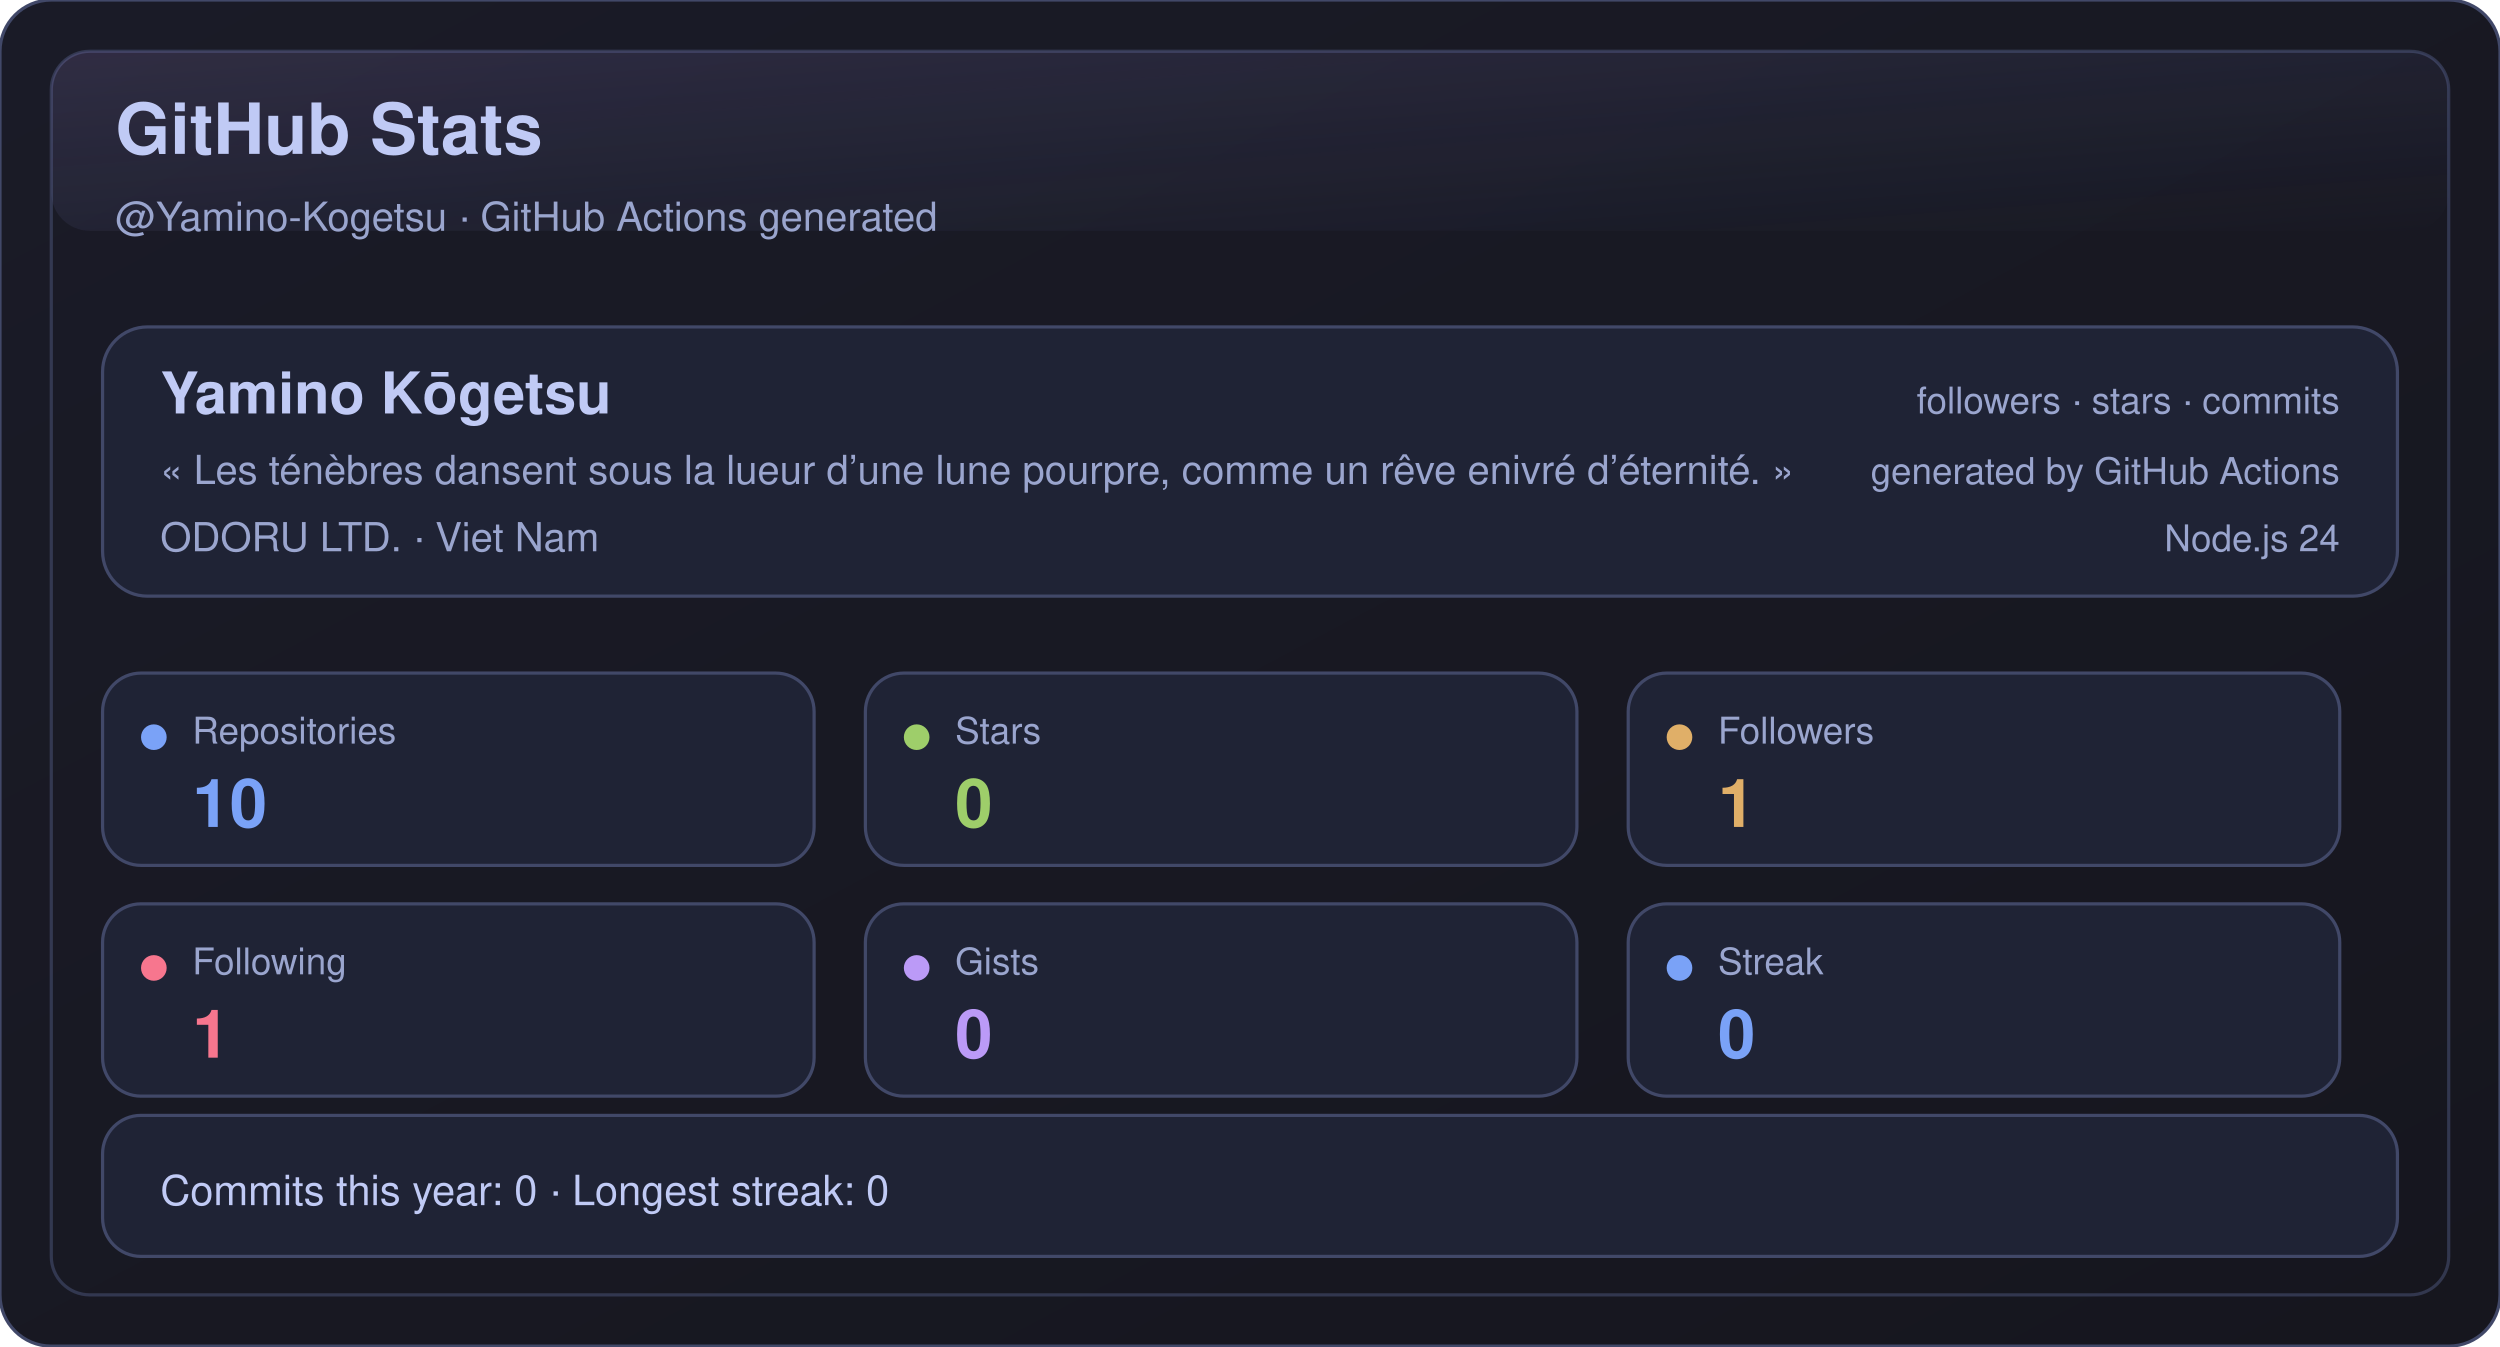
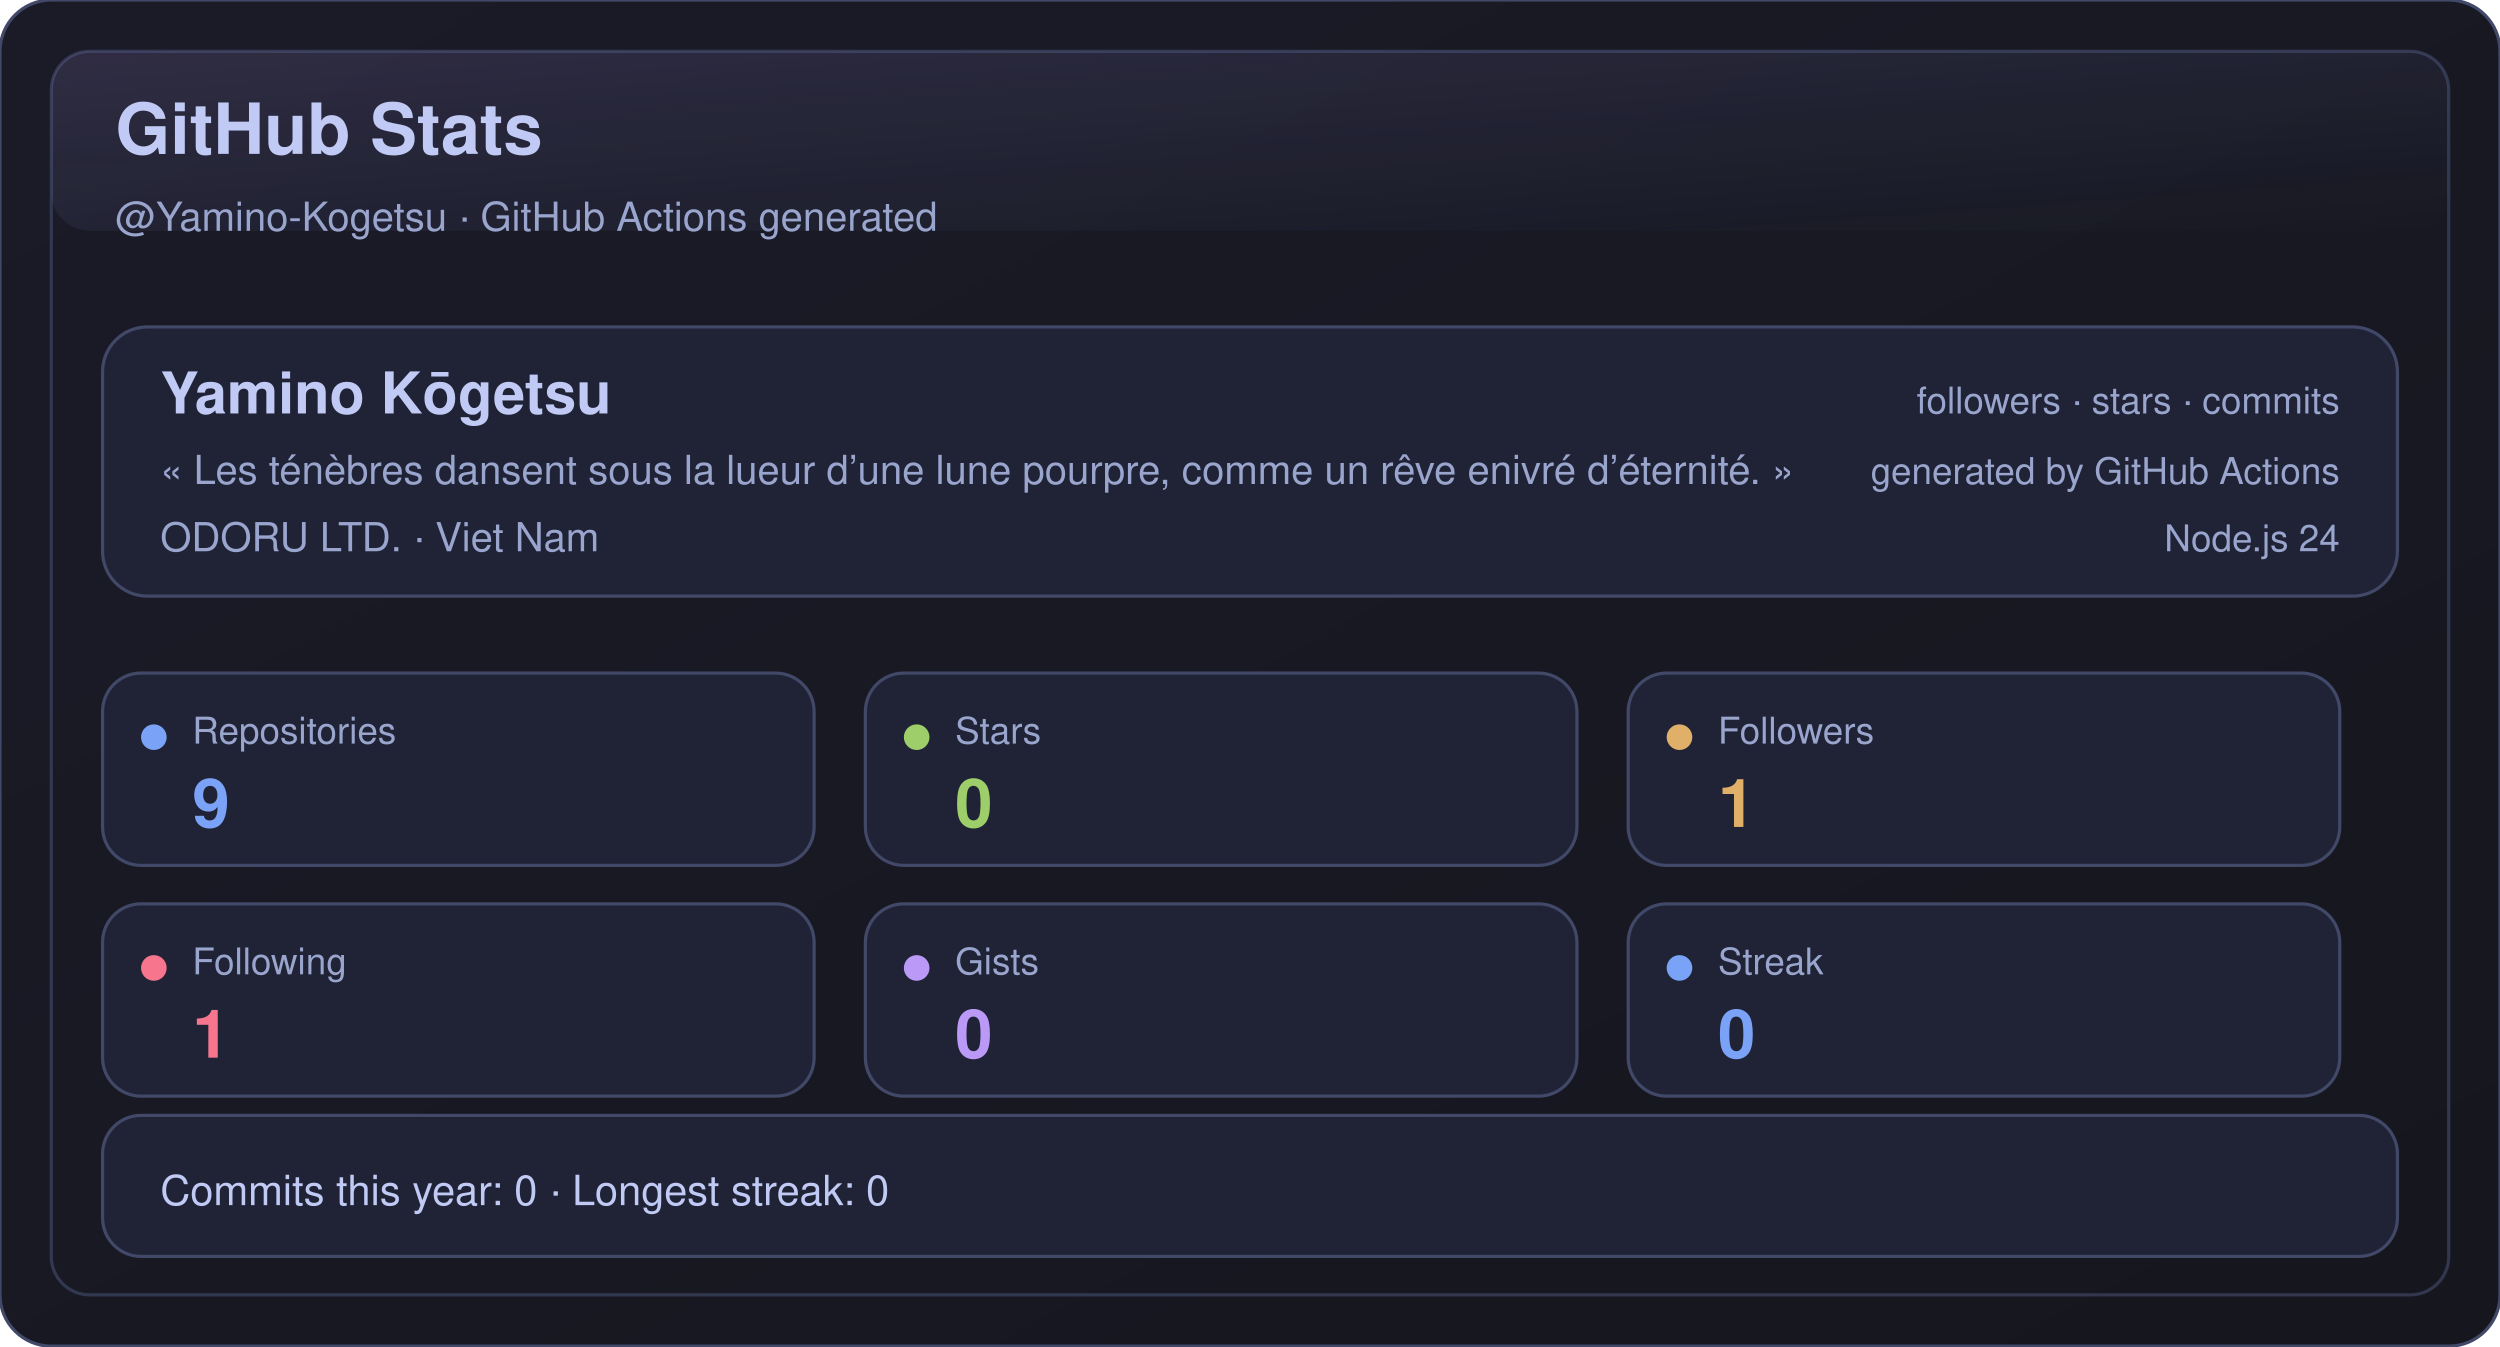
<svg xmlns="http://www.w3.org/2000/svg" width="780" height="420" viewBox="0 0 780 420" role="img" aria-label="GitHub Stats">
  <defs>
    <linearGradient id="bg" x1="0" y1="0" x2="1" y2="1">
      <stop offset="0%" stop-color="#1a1b27" />
      <stop offset="100%" stop-color="#16161e" />
    </linearGradient>
    <linearGradient id="shine" x1="0" y1="0" x2="1" y2="1">
      <stop offset="0%" stop-color="#bb9af7" stop-opacity="0.16" />
      <stop offset="100%" stop-color="#7aa2f7" stop-opacity="0" />
    </linearGradient>
  </defs>
  <rect x="0" y="0" width="780" height="420" rx="16" fill="url(#bg)" stroke="#414868" />
  <rect x="16" y="16" width="748" height="388" rx="12" fill="none" stroke="#414868" opacity="0.65" />
  <rect x="16" y="16" width="748" height="56" rx="12" fill="url(#shine)" opacity="0.85" />
  <text x="36" y="48" fill="#c0caf5" font-size="22" font-weight="700" font-family="-apple-system,BlinkMacSystemFont,Segoe UI,Helvetica,Arial,sans-serif">GitHub Stats</text>
  <text x="36" y="72" fill="#9aa5ce" font-size="12.5" font-family="-apple-system,BlinkMacSystemFont,Segoe UI,Helvetica,Arial,sans-serif">@Yamino-Kogetsu · GitHub Actions generated</text>
  <g transform="translate(32,102)">
    <rect x="0" y="0" width="716" height="84" rx="14" fill="#1f2335" stroke="#414868" />
    <text x="18" y="27" fill="#c0caf5" font-size="18" font-weight="700" font-family="-apple-system,BlinkMacSystemFont,Segoe UI,Helvetica,Arial,sans-serif">Yamino Kōgetsu</text>
    <text x="18" y="49" fill="#9aa5ce" font-size="12.5" font-family="-apple-system,BlinkMacSystemFont,Segoe UI,Helvetica,Arial,sans-serif">« Les ténèbres dansent sous la lueur d’une lune pourpre, comme un rêve enivré d’éternité. »</text>
    <text x="18" y="70" fill="#9aa5ce" font-size="12.5" font-family="-apple-system,BlinkMacSystemFont,Segoe UI,Helvetica,Arial,sans-serif">ODORU LTD. · Viet Nam</text>
    <text x="698" y="27" fill="#9aa5ce" text-anchor="end" font-size="11.5" font-family="-apple-system,BlinkMacSystemFont,Segoe UI,Helvetica,Arial,sans-serif">followers · stars · commits</text>
    <text x="698" y="49" fill="#9aa5ce" text-anchor="end" font-size="11.5" font-family="-apple-system,BlinkMacSystemFont,Segoe UI,Helvetica,Arial,sans-serif">generated by GitHub Actions</text>
    <text x="698" y="70" fill="#9aa5ce" text-anchor="end" font-size="11.5" font-family="-apple-system,BlinkMacSystemFont,Segoe UI,Helvetica,Arial,sans-serif">Node.js 24</text>
  </g>
  <g transform="translate(32,210)">
    <rect x="0" y="0" width="222" height="60" rx="12" fill="#1f2335" stroke="#414868" />
    <circle cx="16" cy="20" r="4" fill="#7aa2f7" />
    <text x="28" y="22" fill="#9aa5ce" font-size="11.5" font-family="-apple-system,BlinkMacSystemFont,Segoe UI,Helvetica,Arial,sans-serif">Repositories</text>
-     <text x="28" y="48" fill="#7aa2f7" font-size="21" font-weight="700" font-family="-apple-system,BlinkMacSystemFont,Segoe UI,Helvetica,Arial,sans-serif">10</text>
+     <text x="28" y="48" fill="#7aa2f7" font-size="21" font-weight="700" font-family="-apple-system,BlinkMacSystemFont,Segoe UI,Helvetica,Arial,sans-serif">9</text>
  </g>
  <g transform="translate(270,210)">
    <rect x="0" y="0" width="222" height="60" rx="12" fill="#1f2335" stroke="#414868" />
    <circle cx="16" cy="20" r="4" fill="#9ece6a" />
    <text x="28" y="22" fill="#9aa5ce" font-size="11.5" font-family="-apple-system,BlinkMacSystemFont,Segoe UI,Helvetica,Arial,sans-serif">Stars</text>
    <text x="28" y="48" fill="#9ece6a" font-size="21" font-weight="700" font-family="-apple-system,BlinkMacSystemFont,Segoe UI,Helvetica,Arial,sans-serif">0</text>
  </g>
  <g transform="translate(508,210)">
    <rect x="0" y="0" width="222" height="60" rx="12" fill="#1f2335" stroke="#414868" />
    <circle cx="16" cy="20" r="4" fill="#e0af68" />
    <text x="28" y="22" fill="#9aa5ce" font-size="11.5" font-family="-apple-system,BlinkMacSystemFont,Segoe UI,Helvetica,Arial,sans-serif">Followers</text>
    <text x="28" y="48" fill="#e0af68" font-size="21" font-weight="700" font-family="-apple-system,BlinkMacSystemFont,Segoe UI,Helvetica,Arial,sans-serif">1</text>
  </g>
  <g transform="translate(32,282)">
    <rect x="0" y="0" width="222" height="60" rx="12" fill="#1f2335" stroke="#414868" />
    <circle cx="16" cy="20" r="4" fill="#f7768e" />
    <text x="28" y="22" fill="#9aa5ce" font-size="11.5" font-family="-apple-system,BlinkMacSystemFont,Segoe UI,Helvetica,Arial,sans-serif">Following</text>
    <text x="28" y="48" fill="#f7768e" font-size="21" font-weight="700" font-family="-apple-system,BlinkMacSystemFont,Segoe UI,Helvetica,Arial,sans-serif">1</text>
  </g>
  <g transform="translate(270,282)">
    <rect x="0" y="0" width="222" height="60" rx="12" fill="#1f2335" stroke="#414868" />
    <circle cx="16" cy="20" r="4" fill="#bb9af7" />
    <text x="28" y="22" fill="#9aa5ce" font-size="11.5" font-family="-apple-system,BlinkMacSystemFont,Segoe UI,Helvetica,Arial,sans-serif">Gists</text>
    <text x="28" y="48" fill="#bb9af7" font-size="21" font-weight="700" font-family="-apple-system,BlinkMacSystemFont,Segoe UI,Helvetica,Arial,sans-serif">0</text>
  </g>
  <g transform="translate(508,282)">
    <rect x="0" y="0" width="222" height="60" rx="12" fill="#1f2335" stroke="#414868" />
    <circle cx="16" cy="20" r="4" fill="#7aa2f7" />
    <text x="28" y="22" fill="#9aa5ce" font-size="11.5" font-family="-apple-system,BlinkMacSystemFont,Segoe UI,Helvetica,Arial,sans-serif">Streak</text>
    <text x="28" y="48" fill="#7aa2f7" font-size="21" font-weight="700" font-family="-apple-system,BlinkMacSystemFont,Segoe UI,Helvetica,Arial,sans-serif">0</text>
  </g>
  <g transform="translate(32,348)">
    <rect x="0" y="0" width="716" height="44" rx="12" fill="#1f2335" stroke="#414868" />
    <text x="18" y="28" fill="#c0caf5" font-size="13" font-family="-apple-system,BlinkMacSystemFont,Segoe UI,Helvetica,Arial,sans-serif">Commits this year: 0 · Longest streak: 0</text>
  </g>
</svg>
